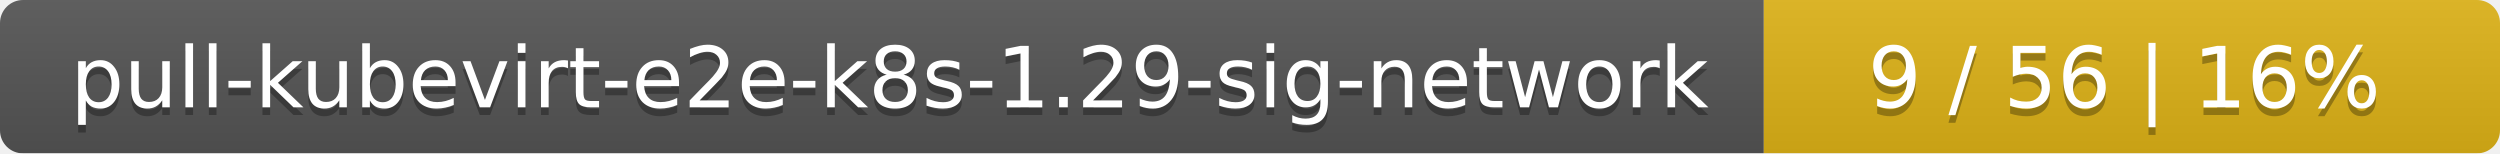
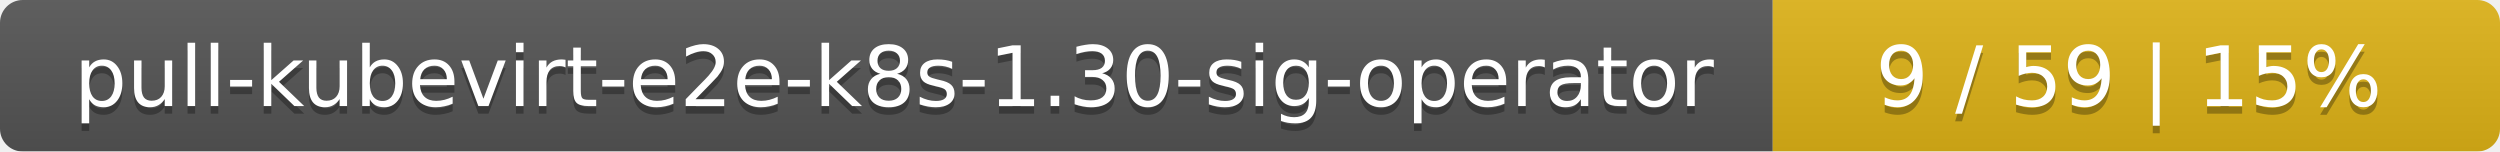
- <svg xmlns="http://www.w3.org/2000/svg" width="326" height="20">
+ <svg xmlns="http://www.w3.org/2000/svg" width="330" height="20">
  <linearGradient id="smooth" x2="0" y2="100%">
    <stop offset="0" stop-color="#bbb" stop-opacity=".1" />
    <stop offset="1" stop-opacity=".1" />
  </linearGradient>
  <mask id="round">
-     <rect width="326" height="20" rx="3" fill="#fff" />
+     <rect width="330" height="20" rx="3" fill="#fff" />
  </mask>
  <g mask="url(#round)">
-     <rect width="230" height="20" fill="#555" />
-     <rect x="230" width="96" height="20" fill="#dfb317" />
-     <rect width="326" height="20" fill="url(#smooth)" />
+     <rect width="234" height="20" fill="#555" />
+     <rect x="234" width="96" height="20" fill="#dfb317" />
+     <rect width="330" height="20" fill="url(#smooth)" />
  </g>
  <g fill="#fff" text-anchor="middle" font-family="DejaVu Sans,Verdana,Geneva,sans-serif" font-size="11">
-     <text x="116" y="15" fill="#010101" fill-opacity=".3">pull-kubevirt-e2e-k8s-1.29-sig-network</text>
-     <text x="116" y="14">pull-kubevirt-e2e-k8s-1.29-sig-network</text>
-     <text x="277" y="15" fill="#010101" fill-opacity=".3">9 / 56    |    16%</text>
-     <text x="277" y="14">9 / 56    |    16%</text>
+     <text x="118" y="15" fill="#010101" fill-opacity=".3">pull-kubevirt-e2e-k8s-1.30-sig-operator</text>
+     <text x="118" y="14">pull-kubevirt-e2e-k8s-1.30-sig-operator</text>
+     <text x="281" y="15" fill="#010101" fill-opacity=".3">9 / 59    |    15%</text>
+     <text x="281" y="14">9 / 59    |    15%</text>
  </g>
</svg>
